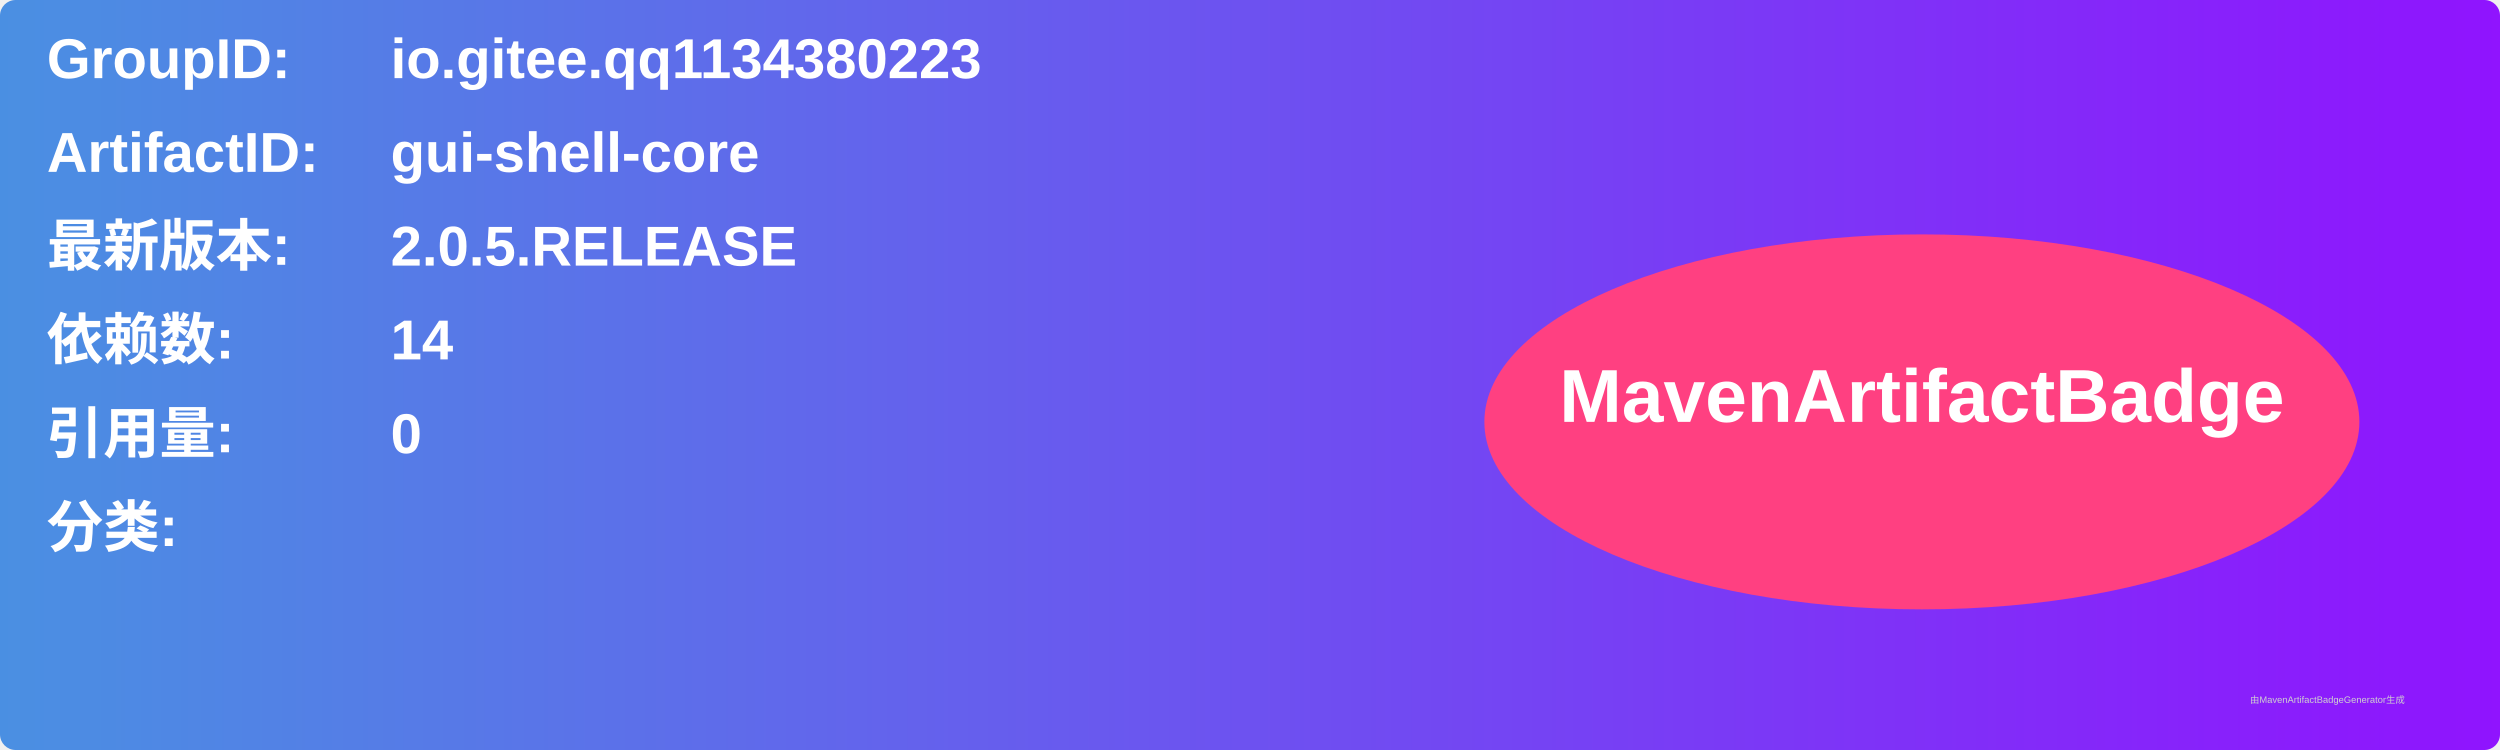
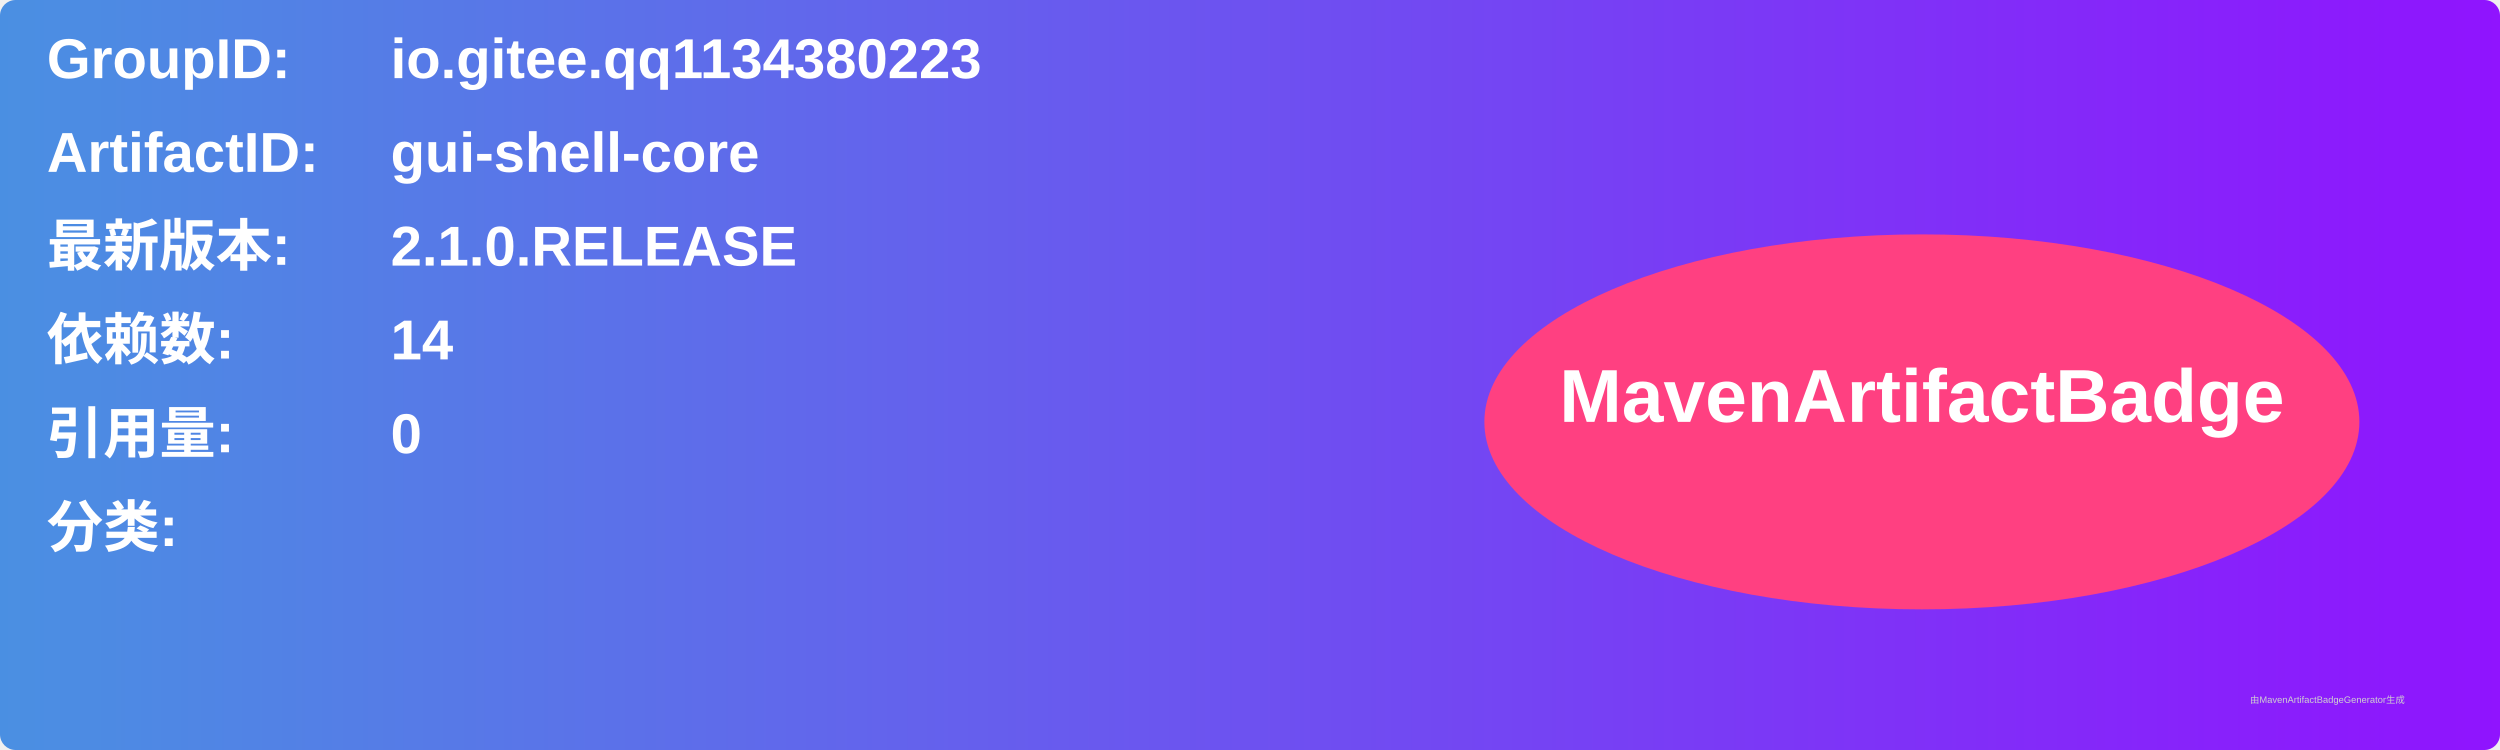
<svg xmlns="http://www.w3.org/2000/svg" width="800" height="240" viewBox="0 0 800 240">
  <linearGradient id="grad" x1="0%" y1="0%" x2="100%" y2="0%">
    <stop offset="0%" stop-color="#4a90e2" />
    <stop offset="100%" stop-color="#9013fe" />
  </linearGradient>
  <rect width="100%" height="100%" rx="5" ry="5" fill="url(#grad)" />
  <g transform="translate(15, 15)">
    <text x="0" y="10" font-family="Arial" font-size="18" fill="white" font-weight="bold" width="260">GroupID:</text>
    <text x="110" y="10" font-family="Arial" font-size="18" fill="white" font-weight="bold" width="460">io.gitee.qq1134380223</text>
    <text x="0" y="40" font-family="Arial" font-size="18" fill="white" font-weight="bold" width="260">ArtifactID:</text>
    <text x="110" y="40" font-family="Arial" font-size="18" fill="white" font-weight="bold" width="460">gui-shell-core</text>
    <text x="0" y="70" font-family="Arial" font-size="18" fill="white" font-weight="bold">最新版本:</text>
    <text x="110" y="70" font-family="Arial" font-size="18" fill="white" font-weight="bold">
-       <tspan font-weight="bold">2.0.5.RELEASE</tspan>
+       <tspan font-weight="bold">2.1.0.RELEASE</tspan>
    </text>
    <text x="0" y="100" font-family="Arial" font-size="18" fill="white" font-weight="bold">依赖数: </text>
    <text x="110" y="100" font-family="Arial" font-size="18" fill="white">
      <tspan font-weight="bold">14</tspan>
    </text>
    <text x="0" y="130" font-family="Arial" font-size="18" fill="white" font-weight="bold">引用量: </text>
    <text x="110" y="130" font-family="Arial" font-size="18" fill="white">
      <tspan font-weight="bold">0</tspan>
    </text>
    <text x="0" y="160" font-family="Arial" font-size="18" fill="white" font-weight="bold">分类:</text>
    <text x="10" y="190" font-family="Arial" font-size="10" fill="white">
      <tspan font-weight="bold" />
    </text>
    <ellipse cx="600" cy="120" rx="140" ry="60" fill="#ff4081" />
    <text x="600" y="120" text-anchor="middle" font-family="Arial" font-size="24" fill="white" font-weight="bold">MavenArtifactBadge</text>
  </g>
  <text x="720" y="225" font-family="Arial" font-size="3" fill="#d0d0d0">由MavenArtifactBadgeGenerator生成</text>
</svg>
